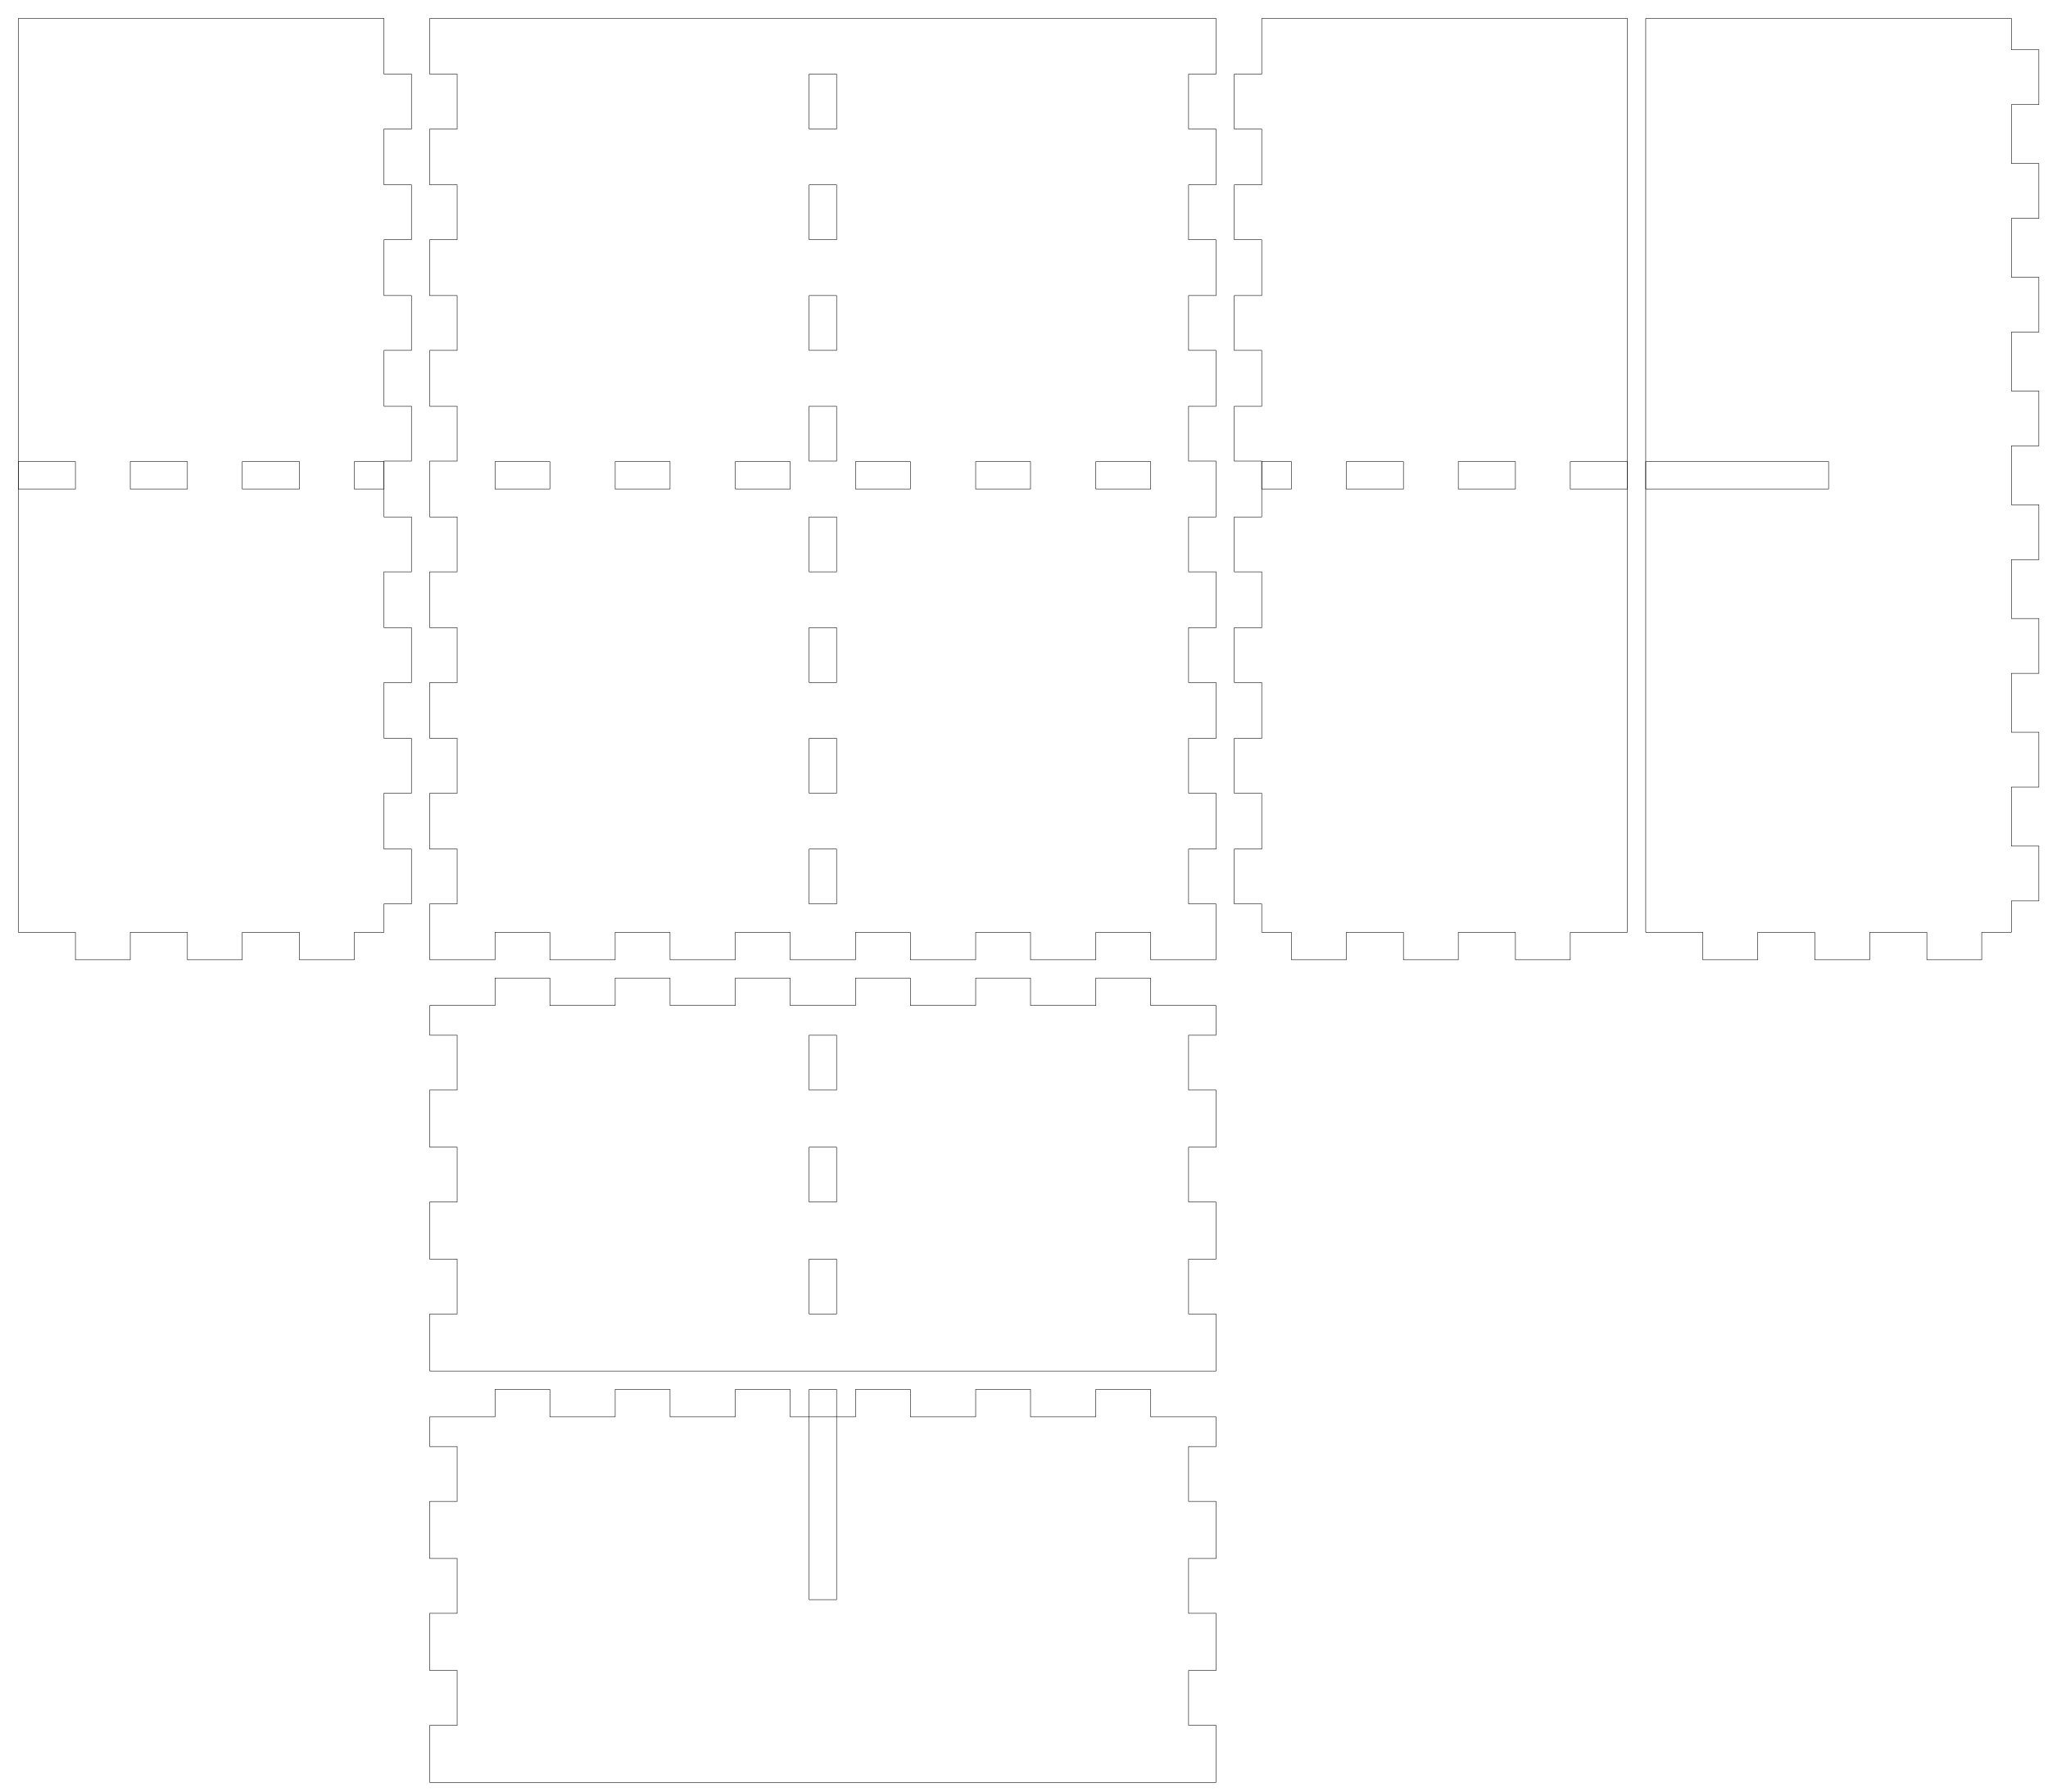
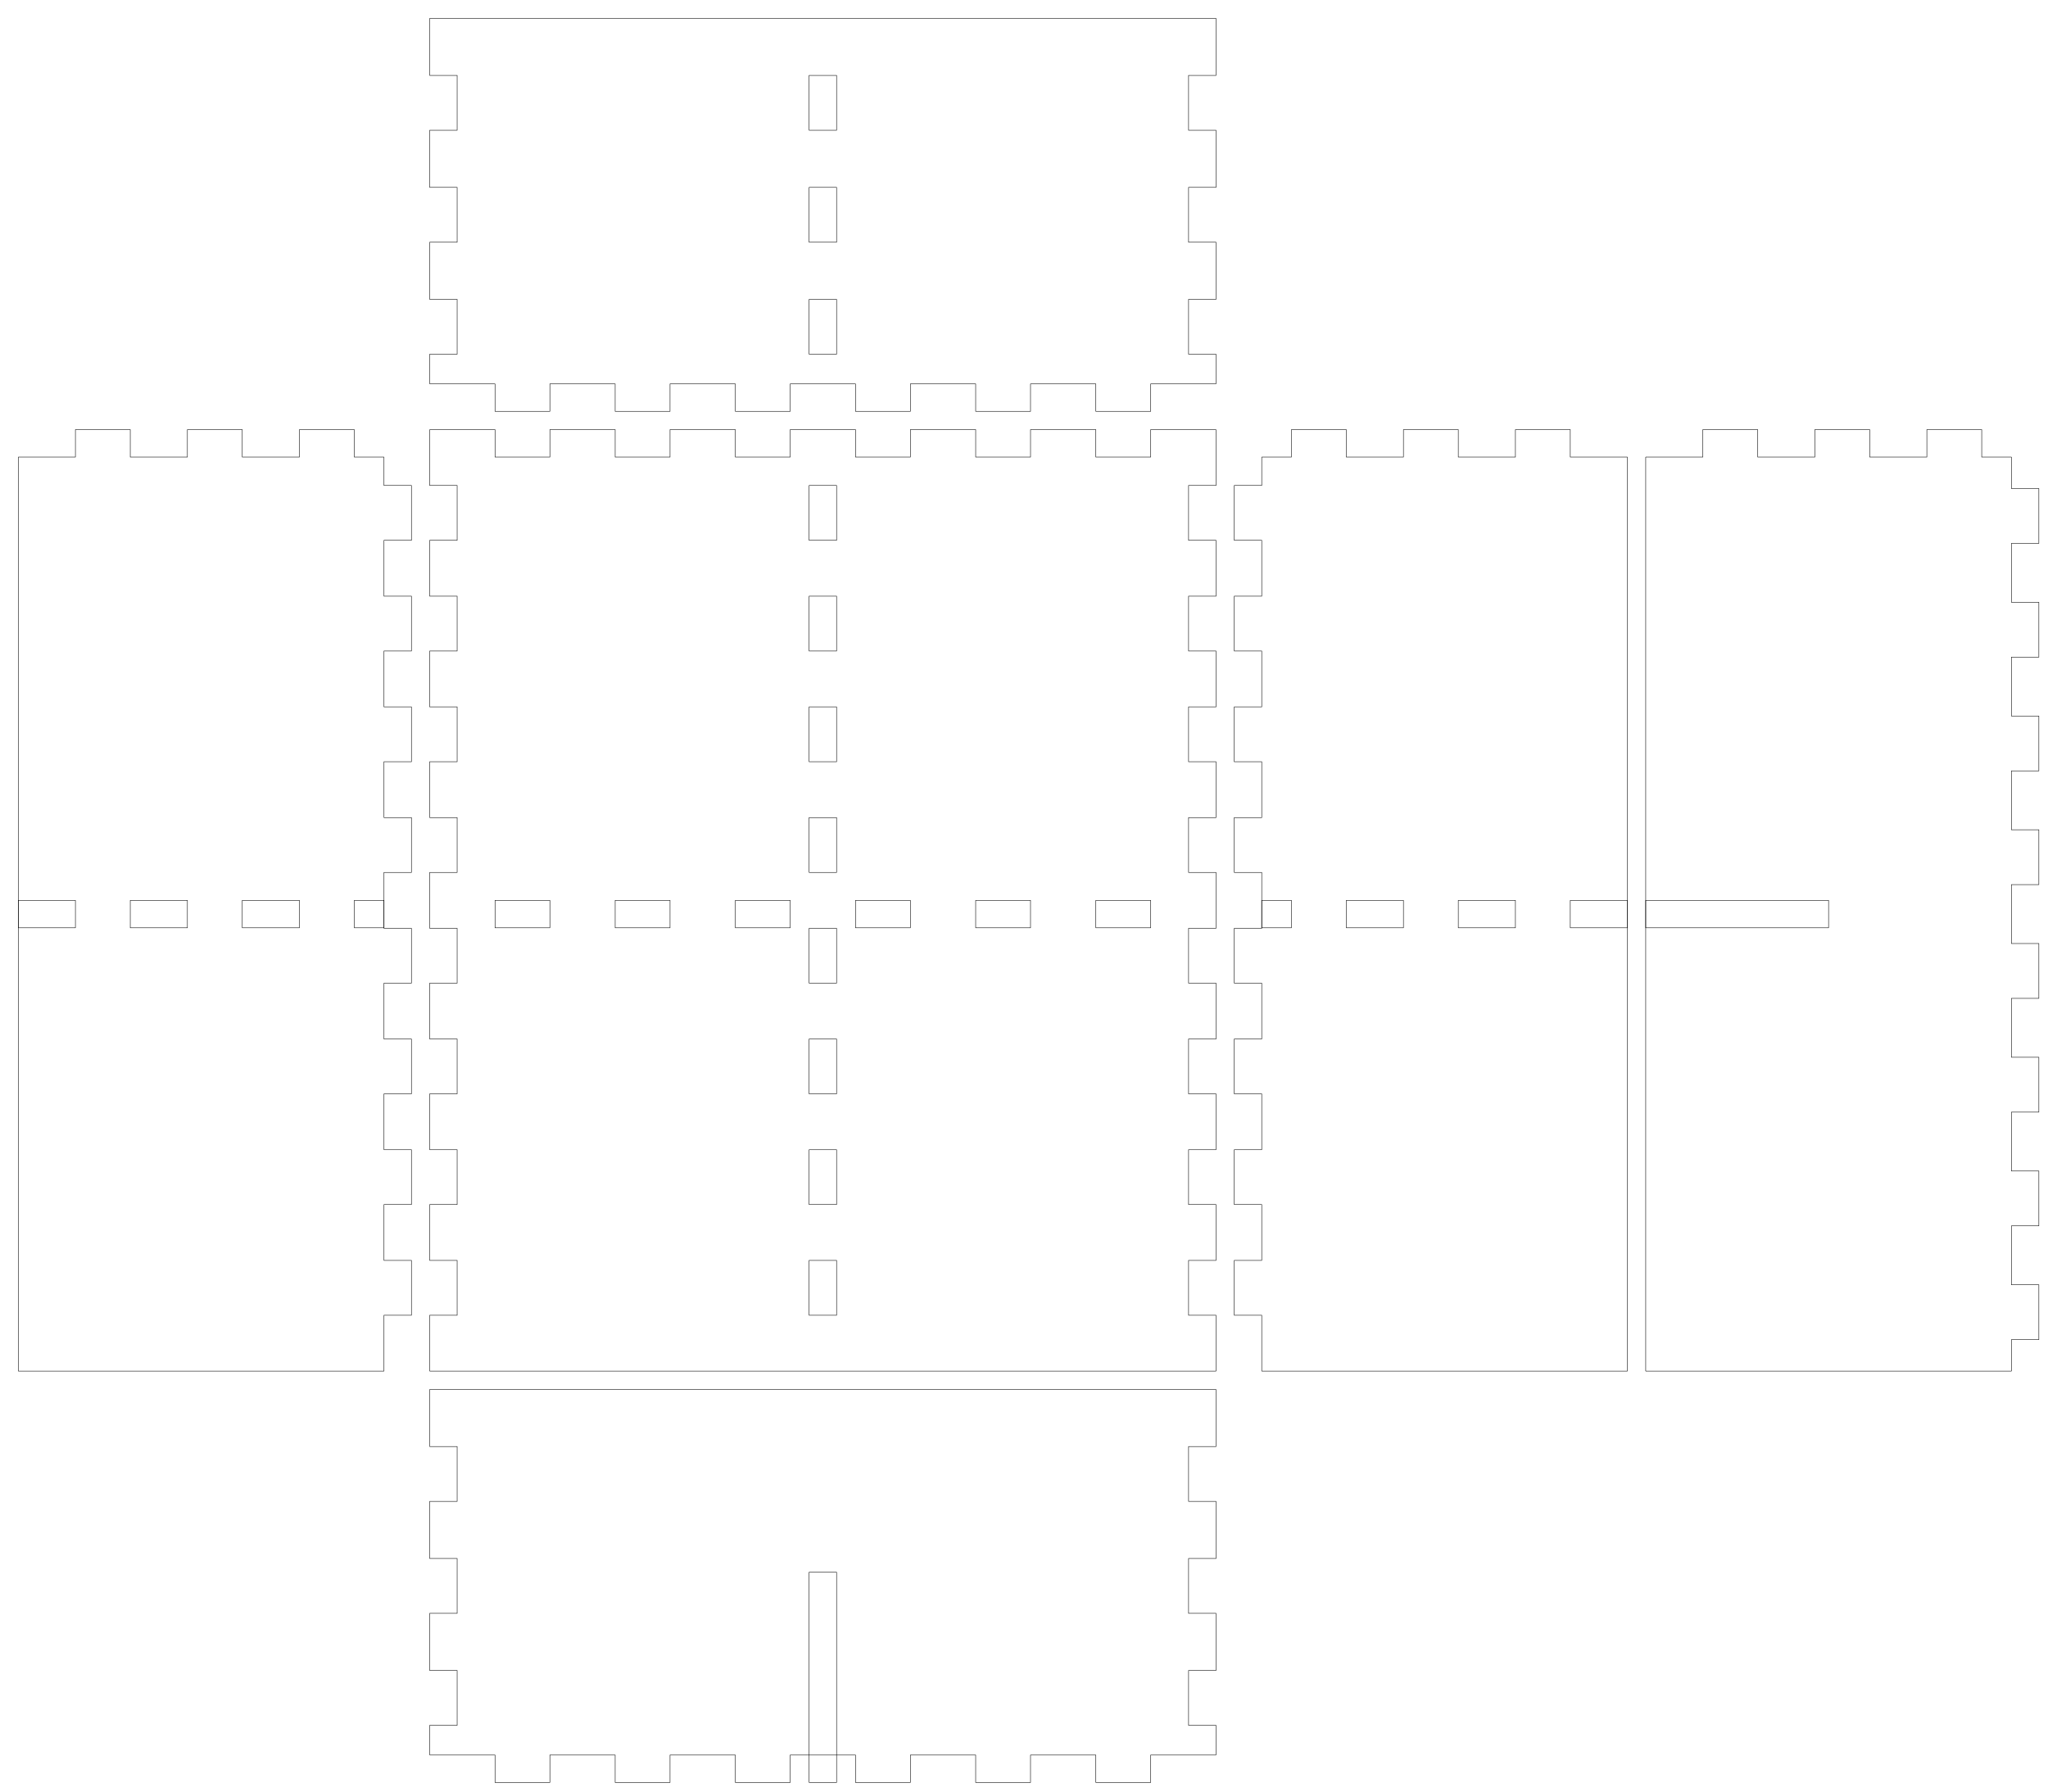
<svg xmlns="http://www.w3.org/2000/svg" width="224mm" height="196mm" viewBox="0 0 224 196" version="1.1" id="svg5">
  <defs id="defs2" />
  <g id="layer1">
+     <g id="xdivider_001">
+       <path id="side_001" style="fill:none;stroke:#000000;stroke-width:0.051" d="m 47 152 l 7.143 0 l 0 0 l 6 0 l 0 0 l 7.143 0 l 0 0 l 6 0 l 0 0 l 7.143 0 l 0 0 l 6 0 l 0 0 l 7.143 0 l 0 0 l 6 0 l 0 0 l 7.143 0 l 0 0 l 6 0 l 0 0 l 7.143 0 l 0 0 l 6 0 l 0 0 l 7.143 0" />
+       <path id="side_002" style="fill:none;stroke:#000000;stroke-width:0.051" d="m 133 152 l 0 6.25 l -3 0 l 0 6 l 3 0 l 0 6.25 l -3 0 l 0 6 l 3 0 l 0 6.25 l -3 0 l 0 6 l 3 0 l 0 3.25" />
+       <path id="side_003" style="fill:none;stroke:#000000;stroke-width:0.051" d="m 133 192 l -7.143 0 l 0 3 l -6 0 l 0 -3 l -7.143 0 l 0 3 l -6 0 l 0 -3 l -7.143 0 l 0 3 l -6 0 l 0 -3 l -7.143 0 l 0 3 l -6 0 l 0 -3 l -7.143 0 l 0 3 l -6 0 l 0 -3 l -7.143 0 l 0 3 l -6 0 l 0 -3 l -7.143 0" />
+       <path id="side_004" style="fill:none;stroke:#000000;stroke-width:0.051" d="m 47 192 l 0 -3.25 l 3 0 l 0 -6 l -3 0 l 0 -6.25 l 3 0 l 0 -6 l -3 0 l 0 -6.25 l 3 0 l 0 -6 l -3 0 l 0 -6.25" />
+       <path id="slot_001" style="fill:none;stroke:#000000;stroke-width:0.051" d="m 88.5 195 l 0 -23 l 3 0 l 0 23 l -3 0 z" />
+     </g>
    <g id="piece_001">
-       <path id="side_001" style="fill:none;stroke:#000000;stroke-width:0.051" d="m 47 110 l 7.143 0 l 0 -3 l 6 0 l 0 3 l 7.143 0 l 0 -3 l 6 0 l 0 3 l 7.143 0 l 0 -3 l 6 0 l 0 3 l 7.143 0 l 0 -3 l 6 0 l 0 3 l 7.143 0 l 0 -3 l 6 0 l 0 3 l 7.143 0 l 0 -3 l 6 0 l 0 3 l 7.143 0" />
-       <path id="side_002" style="fill:none;stroke:#000000;stroke-width:0.051" d="m 133 110 l 0 3.25 l -3 0 l 0 6 l 3 0 l 0 6.25 l -3 0 l 0 6 l 3 0 l 0 6.25 l -3 0 l 0 6 l 3 0 l 0 6.25" />
-       <path id="hole_001" style="fill:none;stroke:#000000;stroke-width:0.051" d="m 91.5 113.25 l 0 6 l -3 0 l 0 -6 l 3 0 z" />
-       <path id="hole_002" style="fill:none;stroke:#000000;stroke-width:0.051" d="m 91.5 125.5 l 0 6 l -3 0 l 0 -6 l 3 0 z" />
-       <path id="hole_003" style="fill:none;stroke:#000000;stroke-width:0.051" d="m 91.5 137.75 l 0 6 l -3 0 l 0 -6 l 3 0 z" />
-       <path id="side_003" style="fill:none;stroke:#000000;stroke-width:0.051" d="m 133 150 l -7.143 0 l 0 0 l -6 0 l 0 0 l -7.143 0 l 0 0 l -6 0 l 0 0 l -7.143 0 l 0 0 l -6 0 l 0 0 l -7.143 0 l 0 0 l -6 0 l 0 0 l -7.143 0 l 0 0 l -6 0 l 0 0 l -7.143 0 l 0 0 l -6 0 l 0 0 l -7.143 0" />
-       <path id="side_004" style="fill:none;stroke:#000000;stroke-width:0.051" d="m 47 150 l 0 -6.25 l 3 0 l 0 -6 l -3 0 l 0 -6.25 l 3 0 l 0 -6 l -3 0 l 0 -6.25 l 3 0 l 0 -6 l -3 0 l 0 -3.25" />
+       <path id="side_005" style="fill:none;stroke:#000000;stroke-width:0.051" d="m 2 50 l 6.25 0 l 0 -3 l 6 0 l 0 3 l 6.25 0 l 0 -3 l 6 0 l 0 3 l 6.25 0 l 0 -3 l 6 0 l 0 3 l 3.25 0" />
+       <path id="hole_001" style="fill:none;stroke:#000000;stroke-width:0.051" d="m 2 98.5 l 6.25 0 l 0 3 l -6.25 0 l 0 -3 z" />
+       <path id="hole_002" style="fill:none;stroke:#000000;stroke-width:0.051" d="m 14.25 98.5 l 6.25 0 l 0 3 l -6.25 0 l 0 -3 z" />
+       <path id="hole_003" style="fill:none;stroke:#000000;stroke-width:0.051" d="m 26.5 98.5 l 6.25 0 l 0 3 l -6.25 0 l 0 -3 z" />
+       <path id="hole_004" style="fill:none;stroke:#000000;stroke-width:0.051" d="m 38.75 98.5 l 3.25 0 l 0 3 l -3.25 0 l 0 -3 z" />
+       <path id="side_006" style="fill:none;stroke:#000000;stroke-width:0.051" d="m 42 50 l 0 3.111 l 3 0 l 0 6 l -3 0 l 0 6.111 l 3 0 l 0 6 l -3 0 l 0 6.111 l 3 0 l 0 6 l -3 0 l 0 6.111 l 3 0 l 0 6 l -3 0 l 0 6.112 l 3 0 l 0 6 l -3 0 l 0 6.111 l 3 0 l 0 6 l -3 0 l 0 6.111 l 3 0 l 0 6 l -3 0 l 0 6.111 l 3 0 l 0 6 l -3 0 l 0 6.111" />
+       <path id="side_007" style="fill:none;stroke:#000000;stroke-width:0.051" d="m 42 150 l -3.25 0 l 0 0 l -6 0 l 0 0 l -6.25 0 l 0 0 l -6 0 l 0 0 l -6.25 0 l 0 0 l -6 0 l 0 0 l -6.25 0" />
+       <path id="side_008" style="fill:none;stroke:#000000;stroke-width:0.051" d="m 2 150 l 0 -6.111 l 0 0 l 0 -6 l 0 0 l 0 -6.111 l 0 0 l 0 -6 l 0 0 l 0 -6.111 l 0 0 l 0 -6 l 0 0 l 0 -6.111 l 0 0 l 0 -6 l 0 0 l 0 -6.112 l 0 0 l 0 -6 l 0 0 l 0 -6.111 l 0 0 l 0 -6 l 0 0 l 0 -6.111 l 0 0 l 0 -6 l 0 0 l 0 -6.111 l 0 0 l 0 -6 l 0 0 l 0 -3.111" />
    </g>
-     <g id="xdivider_001">
-       <path id="side_005" style="fill:none;stroke:#000000;stroke-width:0.051" d="m 47 155 l 7.143 0 l 0 -3 l 6 0 l 0 3 l 7.143 0 l 0 -3 l 6 0 l 0 3 l 7.143 0 l 0 -3 l 6 0 l 0 3 l 7.143 0 l 0 -3 l 6 0 l 0 3 l 7.143 0 l 0 -3 l 6 0 l 0 3 l 7.143 0 l 0 -3 l 6 0 l 0 3 l 7.143 0" />
-       <path id="side_006" style="fill:none;stroke:#000000;stroke-width:0.051" d="m 133 155 l 0 3.25 l -3 0 l 0 6 l 3 0 l 0 6.25 l -3 0 l 0 6 l 3 0 l 0 6.25 l -3 0 l 0 6 l 3 0 l 0 6.25" />
-       <path id="slot_001" style="fill:none;stroke:#000000;stroke-width:0.051" d="m 91.5 152 l 0 23 l -3 0 l 0 -23 l 3 0 z" />
-       <path id="side_007" style="fill:none;stroke:#000000;stroke-width:0.051" d="m 133 195 l -7.143 0 l 0 0 l -6 0 l 0 0 l -7.143 0 l 0 0 l -6 0 l 0 0 l -7.143 0 l 0 0 l -6 0 l 0 0 l -7.143 0 l 0 0 l -6 0 l 0 0 l -7.143 0 l 0 0 l -6 0 l 0 0 l -7.143 0 l 0 0 l -6 0 l 0 0 l -7.143 0" />
-       <path id="side_008" style="fill:none;stroke:#000000;stroke-width:0.051" d="m 47 195 l 0 -6.25 l 3 0 l 0 -6 l -3 0 l 0 -6.25 l 3 0 l 0 -6 l -3 0 l 0 -6.25 l 3 0 l 0 -6 l -3 0 l 0 -3.25" />
+     <g id="ydivider_001">
+       <path id="side_009" style="fill:none;stroke:#000000;stroke-width:0.051" d="m 180 50 l 6.25 0 l 0 -3 l 6 0 l 0 3 l 6.25 0 l 0 -3 l 6 0 l 0 3 l 6.25 0 l 0 -3 l 6 0 l 0 3 l 3.25 0" />
+       <path id="slot_002" style="fill:none;stroke:#000000;stroke-width:0.051" d="m 180 98.5 l 20 0 l 0 3 l -20 0 l 0 -3 z" />
+       <path id="side_010" style="fill:none;stroke:#000000;stroke-width:0.051" d="m 220 50 l 0 3.444 l 3 0 l 0 6 l -3 0 l 0 6.444 l 3 0 l 0 6 l -3 0 l 0 6.444 l 3 0 l 0 6 l -3 0 l 0 6.444 l 3 0 l 0 6 l -3 0 l 0 6.444 l 3 0 l 0 6 l -3 0 l 0 6.445 l 3 0 l 0 6 l -3 0 l 0 6.444 l 3 0 l 0 6 l -3 0 l 0 6.445 l 3 0 l 0 6 l -3 0 l 0 3.444" />
+       <path id="side_011" style="fill:none;stroke:#000000;stroke-width:0.051" d="m 220 150 l -3.25 0 l 0 0 l -6 0 l 0 0 l -6.25 0 l 0 0 l -6 0 l 0 0 l -6.25 0 l 0 0 l -6 0 l 0 0 l -6.25 0" />
+       <path id="side_012" style="fill:none;stroke:#000000;stroke-width:0.051" d="m 180 150 l 0 -3.444 l 0 0 l 0 -6 l 0 0 l 0 -6.445 l 0 0 l 0 -6 l 0 0 l 0 -6.444 l 0 0 l 0 -6 l 0 0 l 0 -6.445 l 0 0 l 0 -6 l 0 0 l 0 -6.444 l 0 0 l 0 -6 l 0 0 l 0 -6.444 l 0 0 l 0 -6 l 0 0 l 0 -6.444 l 0 0 l 0 -6 l 0 0 l 0 -6.444 l 0 0 l 0 -6 l 0 0 l 0 -3.444" />
    </g>
    <g id="piece_002">
-       <path id="side_009" style="fill:none;stroke:#000000;stroke-width:0.051" d="m 2 2 l 6.25 0 l 0 0 l 6 0 l 0 0 l 6.25 0 l 0 0 l 6 0 l 0 0 l 6.25 0 l 0 0 l 6 0 l 0 0 l 3.25 0" />
-       <path id="side_010" style="fill:none;stroke:#000000;stroke-width:0.051" d="m 42 2 l 0 6.111 l 3 0 l 0 6 l -3 0 l 0 6.111 l 3 0 l 0 6 l -3 0 l 0 6.111 l 3 0 l 0 6 l -3 0 l 0 6.111 l 3 0 l 0 6 l -3 0 l 0 6.111 l 3 0 l 0 6 l -3 0 l 0 6.111 l 3 0 l 0 6 l -3 0 l 0 6.111 l 3 0 l 0 6 l -3 0 l 0 6.111 l 3 0 l 0 6 l -3 0 l 0 3.111" />
-       <path id="side_011" style="fill:none;stroke:#000000;stroke-width:0.051" d="m 42 102 l -3.25 0 l 0 3 l -6 0 l 0 -3 l -6.25 0 l 0 3 l -6 0 l 0 -3 l -6.25 0 l 0 3 l -6 0 l 0 -3 l -6.25 0" />
-       <path id="hole_004" style="fill:none;stroke:#000000;stroke-width:0.051" d="m 42 53.5 l -3.25 0 l 0 -3 l 3.25 0 l 0 3 z" />
-       <path id="hole_005" style="fill:none;stroke:#000000;stroke-width:0.051" d="m 32.75 53.5 l -6.25 0 l 0 -3 l 6.25 0 l 0 3 z" />
-       <path id="hole_006" style="fill:none;stroke:#000000;stroke-width:0.051" d="m 20.5 53.5 l -6.25 0 l 0 -3 l 6.25 0 l 0 3 z" />
-       <path id="hole_007" style="fill:none;stroke:#000000;stroke-width:0.051" d="m 8.25 53.5 l -6.25 0 l 0 -3 l 6.25 0 l 0 3 z" />
-       <path id="side_012" style="fill:none;stroke:#000000;stroke-width:0.051" d="m 2 102 l 0 -3.111 l 0 0 l 0 -6 l 0 0 l 0 -6.111 l 0 0 l 0 -6 l 0 0 l 0 -6.111 l 0 0 l 0 -6 l 0 0 l 0 -6.111 l 0 0 l 0 -6 l 0 0 l 0 -6.111 l 0 0 l 0 -6 l 0 0 l 0 -6.111 l 0 0 l 0 -6 l 0 0 l 0 -6.111 l 0 0 l 0 -6 l 0 0 l 0 -6.111 l 0 0 l 0 -6 l 0 0 l 0 -6.111" />
-     </g>
-     <g id="ydivider_001">
-       <path id="side_013" style="fill:none;stroke:#000000;stroke-width:0.051" d="m 180 2 l 6.25 0 l 0 0 l 6 0 l 0 0 l 6.25 0 l 0 0 l 6 0 l 0 0 l 6.25 0 l 0 0 l 6 0 l 0 0 l 3.25 0" />
-       <path id="slot_002" style="fill:none;stroke:#000000;stroke-width:0.051" d="m 180 50.5 l 20 0 l 0 3 l -20 0 l 0 -3 z" />
-       <path id="side_014" style="fill:none;stroke:#000000;stroke-width:0.051" d="m 220 2 l 0 3.444 l 3 0 l 0 6 l -3 0 l 0 6.444 l 3 0 l 0 6 l -3 0 l 0 6.444 l 3 0 l 0 6 l -3 0 l 0 6.444 l 3 0 l 0 6 l -3 0 l 0 6.444 l 3 0 l 0 6 l -3 0 l 0 6.444 l 3 0 l 0 6 l -3 0 l 0 6.444 l 3 0 l 0 6 l -3 0 l 0 6.444 l 3 0 l 0 6 l -3 0 l 0 3.444" />
-       <path id="side_015" style="fill:none;stroke:#000000;stroke-width:0.051" d="m 220 102 l -3.25 0 l 0 3 l -6 0 l 0 -3 l -6.25 0 l 0 3 l -6 0 l 0 -3 l -6.25 0 l 0 3 l -6 0 l 0 -3 l -6.25 0" />
-       <path id="side_016" style="fill:none;stroke:#000000;stroke-width:0.051" d="m 180 102 l 0 -3.444 l 0 0 l 0 -6 l 0 0 l 0 -6.444 l 0 0 l 0 -6 l 0 0 l 0 -6.444 l 0 0 l 0 -6 l 0 0 l 0 -6.444 l 0 0 l 0 -6 l 0 0 l 0 -6.444 l 0 0 l 0 -6 l 0 0 l 0 -6.444 l 0 0 l 0 -6 l 0 0 l 0 -6.444 l 0 0 l 0 -6 l 0 0 l 0 -6.444 l 0 0 l 0 -6 l 0 0 l 0 -3.444" />
+       <path id="side_013" style="fill:none;stroke:#000000;stroke-width:0.051" d="m 47 47 l 7.143 0 l 0 3 l 6 0 l 0 -3 l 7.143 0 l 0 3 l 6 0 l 0 -3 l 7.143 0 l 0 3 l 6 0 l 0 -3 l 7.143 0 l 0 3 l 6 0 l 0 -3 l 7.143 0 l 0 3 l 6 0 l 0 -3 l 7.143 0 l 0 3 l 6 0 l 0 -3 l 7.143 0" />
+       <path id="hole_005" style="fill:none;stroke:#000000;stroke-width:0.051" d="m 54.143 98.5 l 6 0 l 0 3 l -6 0 l 0 -3 z" />
+       <path id="hole_006" style="fill:none;stroke:#000000;stroke-width:0.051" d="m 67.286 98.5 l 6 0 l 0 3 l -6 0 l 0 -3 z" />
+       <path id="hole_007" style="fill:none;stroke:#000000;stroke-width:0.051" d="m 80.429 98.5 l 6 0 l 0 3 l -6 0 l 0 -3 z" />
+       <path id="hole_008" style="fill:none;stroke:#000000;stroke-width:0.051" d="m 93.571 98.5 l 6 0 l 0 3 l -6 0 l 0 -3 z" />
+       <path id="hole_009" style="fill:none;stroke:#000000;stroke-width:0.051" d="m 106.714 98.5 l 6 0 l 0 3 l -6 0 l 0 -3 z" />
+       <path id="hole_010" style="fill:none;stroke:#000000;stroke-width:0.051" d="m 119.857 98.5 l 6 0 l 0 3 l -6 0 l 0 -3 z" />
+       <path id="side_014" style="fill:none;stroke:#000000;stroke-width:0.051" d="m 133 47 l 0 6.111 l -3 0 l 0 6 l 3 0 l 0 6.111 l -3 0 l 0 6 l 3 0 l 0 6.111 l -3 0 l 0 6 l 3 0 l 0 6.111 l -3 0 l 0 6 l 3 0 l 0 6.112 l -3 0 l 0 6 l 3 0 l 0 6.111 l -3 0 l 0 6 l 3 0 l 0 6.111 l -3 0 l 0 6 l 3 0 l 0 6.111 l -3 0 l 0 6 l 3 0 l 0 6.111" />
+       <path id="hole_011" style="fill:none;stroke:#000000;stroke-width:0.051" d="m 91.5 53.111 l 0 6 l -3 0 l 0 -6 l 3 0 z" />
+       <path id="hole_012" style="fill:none;stroke:#000000;stroke-width:0.051" d="m 91.5 65.222 l 0 6 l -3 0 l 0 -6 l 3 0 z" />
+       <path id="hole_013" style="fill:none;stroke:#000000;stroke-width:0.051" d="m 91.5 77.333 l 0 6 l -3 0 l 0 -6 l 3 0 z" />
+       <path id="hole_014" style="fill:none;stroke:#000000;stroke-width:0.051" d="m 91.5 89.444 l 0 6 l -3 0 l 0 -6 l 3 0 z" />
+       <path id="hole_015" style="fill:none;stroke:#000000;stroke-width:0.051" d="m 91.5 101.556 l 0 6 l -3 0 l 0 -6 l 3 0 z" />
+       <path id="hole_016" style="fill:none;stroke:#000000;stroke-width:0.051" d="m 91.5 113.667 l 0 6 l -3 0 l 0 -6 l 3 0 z" />
+       <path id="hole_017" style="fill:none;stroke:#000000;stroke-width:0.051" d="m 91.5 125.778 l 0 6 l -3 0 l 0 -6 l 3 0 z" />
+       <path id="hole_018" style="fill:none;stroke:#000000;stroke-width:0.051" d="m 91.5 137.889 l 0 6 l -3 0 l 0 -6 l 3 0 z" />
+       <path id="side_015" style="fill:none;stroke:#000000;stroke-width:0.051" d="m 133 150 l -7.143 0 l 0 0 l -6 0 l 0 0 l -7.143 0 l 0 0 l -6 0 l 0 0 l -7.143 0 l 0 0 l -6 0 l 0 0 l -7.143 0 l 0 0 l -6 0 l 0 0 l -7.143 0 l 0 0 l -6 0 l 0 0 l -7.143 0 l 0 0 l -6 0 l 0 0 l -7.143 0" />
+       <path id="side_016" style="fill:none;stroke:#000000;stroke-width:0.051" d="m 47 150 l 0 -6.111 l 3 0 l 0 -6 l -3 0 l 0 -6.111 l 3 0 l 0 -6 l -3 0 l 0 -6.111 l 3 0 l 0 -6 l -3 0 l 0 -6.111 l 3 0 l 0 -6 l -3 0 l 0 -6.112 l 3 0 l 0 -6 l -3 0 l 0 -6.111 l 3 0 l 0 -6 l -3 0 l 0 -6.111 l 3 0 l 0 -6 l -3 0 l 0 -6.111 l 3 0 l 0 -6 l -3 0 l 0 -6.111" />
    </g>
    <g id="piece_003">
-       <path id="side_017" style="fill:none;stroke:#000000;stroke-width:0.051" d="m 47 2 l 7.143 0 l 0 0 l 6 0 l 0 0 l 7.143 0 l 0 0 l 6 0 l 0 0 l 7.143 0 l 0 0 l 6 0 l 0 0 l 7.143 0 l 0 0 l 6 0 l 0 0 l 7.143 0 l 0 0 l 6 0 l 0 0 l 7.143 0 l 0 0 l 6 0 l 0 0 l 7.143 0" />
-       <path id="side_018" style="fill:none;stroke:#000000;stroke-width:0.051" d="m 133 2 l 0 6.111 l -3 0 l 0 6 l 3 0 l 0 6.111 l -3 0 l 0 6 l 3 0 l 0 6.111 l -3 0 l 0 6 l 3 0 l 0 6.111 l -3 0 l 0 6 l 3 0 l 0 6.111 l -3 0 l 0 6 l 3 0 l 0 6.111 l -3 0 l 0 6 l 3 0 l 0 6.111 l -3 0 l 0 6 l 3 0 l 0 6.111 l -3 0 l 0 6 l 3 0 l 0 6.111" />
-       <path id="hole_008" style="fill:none;stroke:#000000;stroke-width:0.051" d="m 91.5 8.111 l 0 6 l -3 0 l 0 -6 l 3 0 z" />
-       <path id="hole_009" style="fill:none;stroke:#000000;stroke-width:0.051" d="m 91.5 20.222 l 0 6 l -3 0 l 0 -6 l 3 0 z" />
-       <path id="hole_010" style="fill:none;stroke:#000000;stroke-width:0.051" d="m 91.5 32.333 l 0 6 l -3 0 l 0 -6 l 3 0 z" />
-       <path id="hole_011" style="fill:none;stroke:#000000;stroke-width:0.051" d="m 91.5 44.444 l 0 6 l -3 0 l 0 -6 l 3 0 z" />
-       <path id="hole_012" style="fill:none;stroke:#000000;stroke-width:0.051" d="m 91.5 56.556 l 0 6 l -3 0 l 0 -6 l 3 0 z" />
-       <path id="hole_013" style="fill:none;stroke:#000000;stroke-width:0.051" d="m 91.5 68.667 l 0 6 l -3 0 l 0 -6 l 3 0 z" />
-       <path id="hole_014" style="fill:none;stroke:#000000;stroke-width:0.051" d="m 91.5 80.778 l 0 6 l -3 0 l 0 -6 l 3 0 z" />
-       <path id="hole_015" style="fill:none;stroke:#000000;stroke-width:0.051" d="m 91.5 92.889 l 0 6 l -3 0 l 0 -6 l 3 0 z" />
-       <path id="side_019" style="fill:none;stroke:#000000;stroke-width:0.051" d="m 133 105 l -7.143 0 l 0 -3 l -6 0 l 0 3 l -7.143 0 l 0 -3 l -6 0 l 0 3 l -7.143 0 l 0 -3 l -6 0 l 0 3 l -7.143 0 l 0 -3 l -6 0 l 0 3 l -7.143 0 l 0 -3 l -6 0 l 0 3 l -7.143 0 l 0 -3 l -6 0 l 0 3 l -7.143 0" />
-       <path id="hole_016" style="fill:none;stroke:#000000;stroke-width:0.051" d="m 125.857 53.5 l -6 0 l 0 -3 l 6 0 l 0 3 z" />
-       <path id="hole_017" style="fill:none;stroke:#000000;stroke-width:0.051" d="m 112.714 53.5 l -6 0 l 0 -3 l 6 0 l 0 3 z" />
-       <path id="hole_018" style="fill:none;stroke:#000000;stroke-width:0.051" d="m 99.571 53.5 l -6 0 l 0 -3 l 6 0 l 0 3 z" />
-       <path id="hole_019" style="fill:none;stroke:#000000;stroke-width:0.051" d="m 86.429 53.5 l -6 0 l 0 -3 l 6 0 l 0 3 z" />
-       <path id="hole_020" style="fill:none;stroke:#000000;stroke-width:0.051" d="m 73.286 53.5 l -6 0 l 0 -3 l 6 0 l 0 3 z" />
-       <path id="hole_021" style="fill:none;stroke:#000000;stroke-width:0.051" d="m 60.143 53.5 l -6 0 l 0 -3 l 6 0 l 0 3 z" />
-       <path id="side_020" style="fill:none;stroke:#000000;stroke-width:0.051" d="m 47 105 l 0 -6.111 l 3 0 l 0 -6 l -3 0 l 0 -6.111 l 3 0 l 0 -6 l -3 0 l 0 -6.111 l 3 0 l 0 -6 l -3 0 l 0 -6.111 l 3 0 l 0 -6 l -3 0 l 0 -6.111 l 3 0 l 0 -6 l -3 0 l 0 -6.111 l 3 0 l 0 -6 l -3 0 l 0 -6.111 l 3 0 l 0 -6 l -3 0 l 0 -6.111 l 3 0 l 0 -6 l -3 0 l 0 -6.111" />
+       <path id="side_017" style="fill:none;stroke:#000000;stroke-width:0.051" d="m 138 50 l 3.25 0 l 0 -3 l 6 0 l 0 3 l 6.25 0 l 0 -3 l 6 0 l 0 3 l 6.25 0 l 0 -3 l 6 0 l 0 3 l 6.25 0" />
+       <path id="hole_019" style="fill:none;stroke:#000000;stroke-width:0.051" d="m 138 98.5 l 3.25 0 l 0 3 l -3.25 0 l 0 -3 z" />
+       <path id="hole_020" style="fill:none;stroke:#000000;stroke-width:0.051" d="m 147.25 98.5 l 6.25 0 l 0 3 l -6.25 0 l 0 -3 z" />
+       <path id="hole_021" style="fill:none;stroke:#000000;stroke-width:0.051" d="m 159.5 98.5 l 6.25 0 l 0 3 l -6.25 0 l 0 -3 z" />
+       <path id="hole_022" style="fill:none;stroke:#000000;stroke-width:0.051" d="m 171.75 98.5 l 6.25 0 l 0 3 l -6.25 0 l 0 -3 z" />
+       <path id="side_018" style="fill:none;stroke:#000000;stroke-width:0.051" d="m 178 50 l 0 3.111 l 0 0 l 0 6 l 0 0 l 0 6.111 l 0 0 l 0 6 l 0 0 l 0 6.111 l 0 0 l 0 6 l 0 0 l 0 6.111 l 0 0 l 0 6 l 0 0 l 0 6.112 l 0 0 l 0 6 l 0 0 l 0 6.111 l 0 0 l 0 6 l 0 0 l 0 6.111 l 0 0 l 0 6 l 0 0 l 0 6.111 l 0 0 l 0 6 l 0 0 l 0 6.111" />
+       <path id="side_019" style="fill:none;stroke:#000000;stroke-width:0.051" d="m 178 150 l -6.25 0 l 0 0 l -6 0 l 0 0 l -6.25 0 l 0 0 l -6 0 l 0 0 l -6.25 0 l 0 0 l -6 0 l 0 0 l -3.25 0" />
+       <path id="side_020" style="fill:none;stroke:#000000;stroke-width:0.051" d="m 138 150 l 0 -6.111 l -3 0 l 0 -6 l 3 0 l 0 -6.111 l -3 0 l 0 -6 l 3 0 l 0 -6.111 l -3 0 l 0 -6 l 3 0 l 0 -6.111 l -3 0 l 0 -6 l 3 0 l 0 -6.112 l -3 0 l 0 -6 l 3 0 l 0 -6.111 l -3 0 l 0 -6 l 3 0 l 0 -6.111 l -3 0 l 0 -6 l 3 0 l 0 -6.111 l -3 0 l 0 -6 l 3 0 l 0 -3.111" />
    </g>
    <g id="piece_004">
-       <path id="side_021" style="fill:none;stroke:#000000;stroke-width:0.051" d="m 138 2 l 3.25 0 l 0 0 l 6 0 l 0 0 l 6.25 0 l 0 0 l 6 0 l 0 0 l 6.25 0 l 0 0 l 6 0 l 0 0 l 6.25 0" />
-       <path id="side_022" style="fill:none;stroke:#000000;stroke-width:0.051" d="m 178 2 l 0 6.111 l 0 0 l 0 6 l 0 0 l 0 6.111 l 0 0 l 0 6 l 0 0 l 0 6.111 l 0 0 l 0 6 l 0 0 l 0 6.111 l 0 0 l 0 6 l 0 0 l 0 6.111 l 0 0 l 0 6 l 0 0 l 0 6.111 l 0 0 l 0 6 l 0 0 l 0 6.111 l 0 0 l 0 6 l 0 0 l 0 6.111 l 0 0 l 0 6 l 0 0 l 0 3.111" />
-       <path id="side_023" style="fill:none;stroke:#000000;stroke-width:0.051" d="m 178 102 l -6.25 0 l 0 3 l -6 0 l 0 -3 l -6.25 0 l 0 3 l -6 0 l 0 -3 l -6.25 0 l 0 3 l -6 0 l 0 -3 l -3.25 0" />
-       <path id="hole_022" style="fill:none;stroke:#000000;stroke-width:0.051" d="m 178 53.5 l -6.25 0 l 0 -3 l 6.25 0 l 0 3 z" />
-       <path id="hole_023" style="fill:none;stroke:#000000;stroke-width:0.051" d="m 165.75 53.5 l -6.25 0 l 0 -3 l 6.25 0 l 0 3 z" />
-       <path id="hole_024" style="fill:none;stroke:#000000;stroke-width:0.051" d="m 153.5 53.5 l -6.25 0 l 0 -3 l 6.25 0 l 0 3 z" />
-       <path id="hole_025" style="fill:none;stroke:#000000;stroke-width:0.051" d="m 141.25 53.5 l -3.25 0 l 0 -3 l 3.25 0 l 0 3 z" />
-       <path id="side_024" style="fill:none;stroke:#000000;stroke-width:0.051" d="m 138 102 l 0 -3.111 l -3 0 l 0 -6 l 3 0 l 0 -6.111 l -3 0 l 0 -6 l 3 0 l 0 -6.111 l -3 0 l 0 -6 l 3 0 l 0 -6.111 l -3 0 l 0 -6 l 3 0 l 0 -6.111 l -3 0 l 0 -6 l 3 0 l 0 -6.111 l -3 0 l 0 -6 l 3 0 l 0 -6.111 l -3 0 l 0 -6 l 3 0 l 0 -6.111 l -3 0 l 0 -6 l 3 0 l 0 -6.111" />
+       <path id="side_021" style="fill:none;stroke:#000000;stroke-width:0.051" d="m 47 2 l 7.143 0 l 0 0 l 6 0 l 0 0 l 7.143 0 l 0 0 l 6 0 l 0 0 l 7.143 0 l 0 0 l 6 0 l 0 0 l 7.143 0 l 0 0 l 6 0 l 0 0 l 7.143 0 l 0 0 l 6 0 l 0 0 l 7.143 0 l 0 0 l 6 0 l 0 0 l 7.143 0" />
+       <path id="side_022" style="fill:none;stroke:#000000;stroke-width:0.051" d="m 133 2 l 0 6.25 l -3 0 l 0 6 l 3 0 l 0 6.25 l -3 0 l 0 6 l 3 0 l 0 6.25 l -3 0 l 0 6 l 3 0 l 0 3.25" />
+       <path id="hole_023" style="fill:none;stroke:#000000;stroke-width:0.051" d="m 91.5 8.25 l 0 6 l -3 0 l 0 -6 l 3 0 z" />
+       <path id="hole_024" style="fill:none;stroke:#000000;stroke-width:0.051" d="m 91.5 20.5 l 0 6 l -3 0 l 0 -6 l 3 0 z" />
+       <path id="hole_025" style="fill:none;stroke:#000000;stroke-width:0.051" d="m 91.5 32.75 l 0 6 l -3 0 l 0 -6 l 3 0 z" />
+       <path id="side_023" style="fill:none;stroke:#000000;stroke-width:0.051" d="m 133 42 l -7.143 0 l 0 3 l -6 0 l 0 -3 l -7.143 0 l 0 3 l -6 0 l 0 -3 l -7.143 0 l 0 3 l -6 0 l 0 -3 l -7.143 0 l 0 3 l -6 0 l 0 -3 l -7.143 0 l 0 3 l -6 0 l 0 -3 l -7.143 0 l 0 3 l -6 0 l 0 -3 l -7.143 0" />
+       <path id="side_024" style="fill:none;stroke:#000000;stroke-width:0.051" d="m 47 42 l 0 -3.25 l 3 0 l 0 -6 l -3 0 l 0 -6.25 l 3 0 l 0 -6 l -3 0 l 0 -6.25 l 3 0 l 0 -6 l -3 0 l 0 -6.25" />
    </g>
  </g>
</svg>
